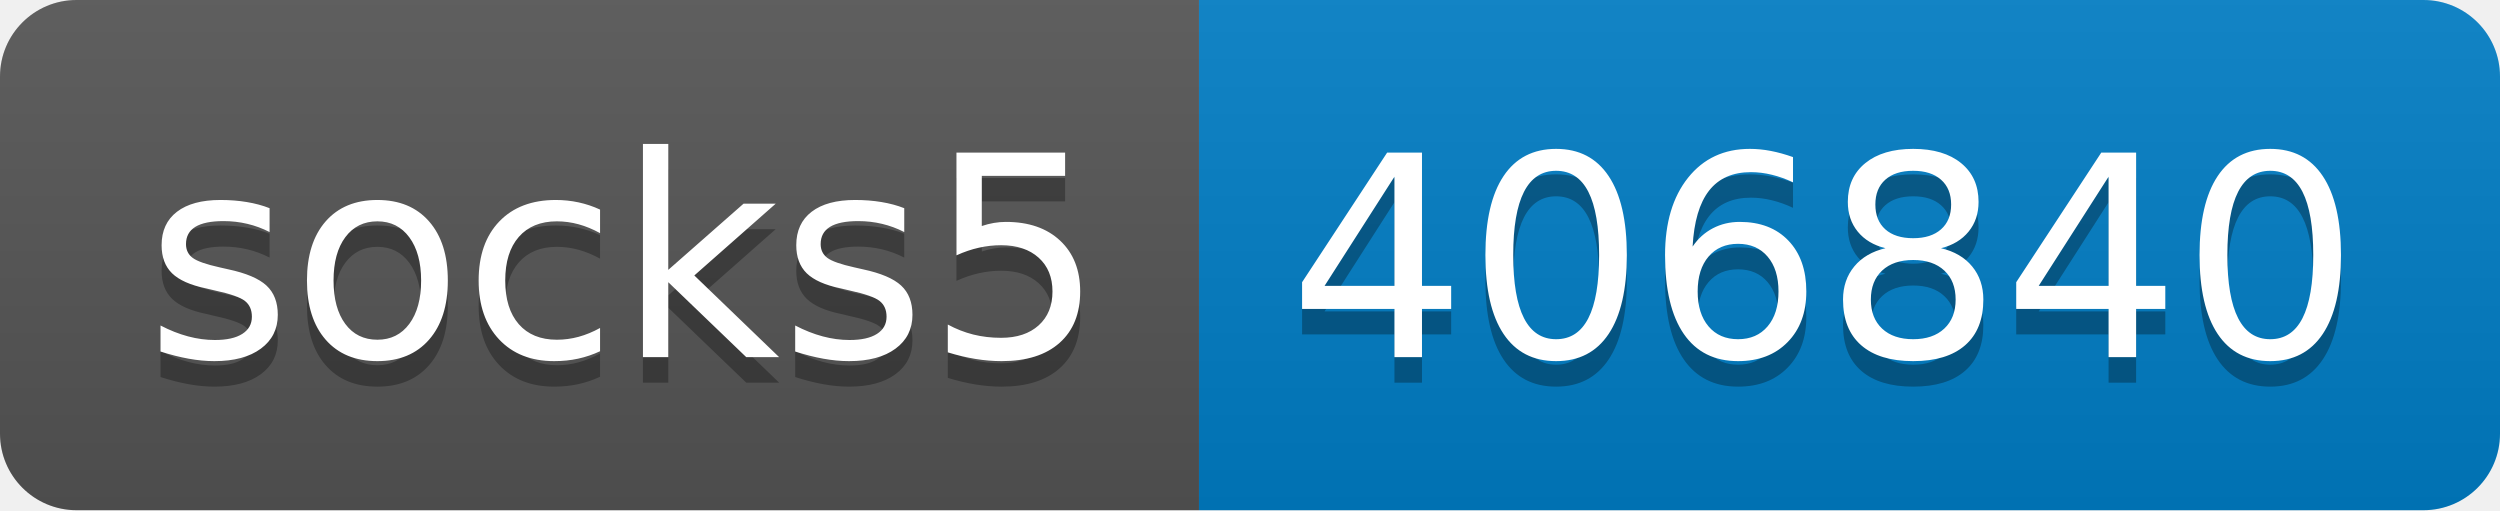
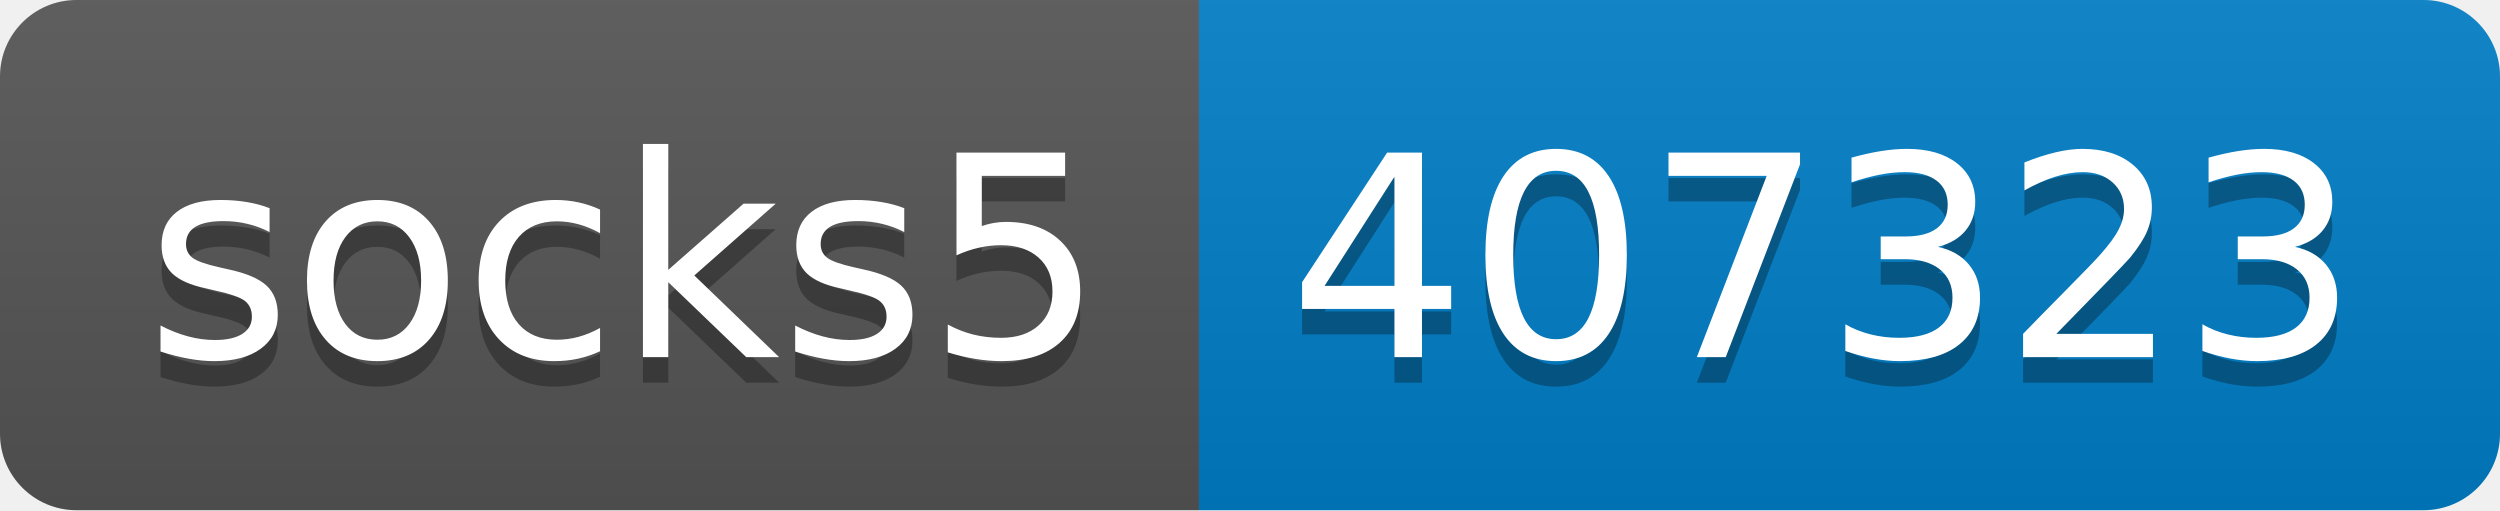
- <svg xmlns="http://www.w3.org/2000/svg" width="98" height="20" role="img" aria-label="socks5: 406840">
+ <svg xmlns="http://www.w3.org/2000/svg" width="98" height="20" role="img" aria-label="socks5: 407323">
  <linearGradient id="s" x2="0" y2="100%">
    <stop offset="0" stop-color="#bbb" stop-opacity=".1" />
    <stop offset="1" stop-opacity=".1" />
  </linearGradient>
  <clipPath id="r">
    <rect width="98" height="20" rx="3" fill="#fff" />
  </clipPath>
  <g clip-path="url(#r)">
    <rect width="47" height="20" fill="#555" />
    <rect x="47" width="51" height="20" fill="#007ec6" />
    <rect width="98" height="20" fill="url(#s)" />
  </g>
  <g fill="#fff" text-anchor="middle" font-family="Verdana,Geneva,DejaVu Sans,sans-serif" text-rendering="geometricPrecision" font-size="110">
    <text aria-hidden="true" x="245" y="150" fill="#010101" fill-opacity=".3" transform="scale(.1)" textLength="370">socks5</text>
    <text x="245" y="140" transform="scale(.1)" fill="#fff" textLength="370">socks5</text>
-     <text aria-hidden="true" x="715" y="150" fill="#010101" fill-opacity=".3" transform="scale(.1)" textLength="410">406840</text>
-     <text x="715" y="140" transform="scale(.1)" fill="#fff" textLength="410">406840</text>
+     <text aria-hidden="true" x="715" y="150" fill="#010101" fill-opacity=".3" transform="scale(.1)" textLength="410">407323</text>
+     <text x="715" y="140" transform="scale(.1)" fill="#fff" textLength="410">407323</text>
  </g>
</svg>
